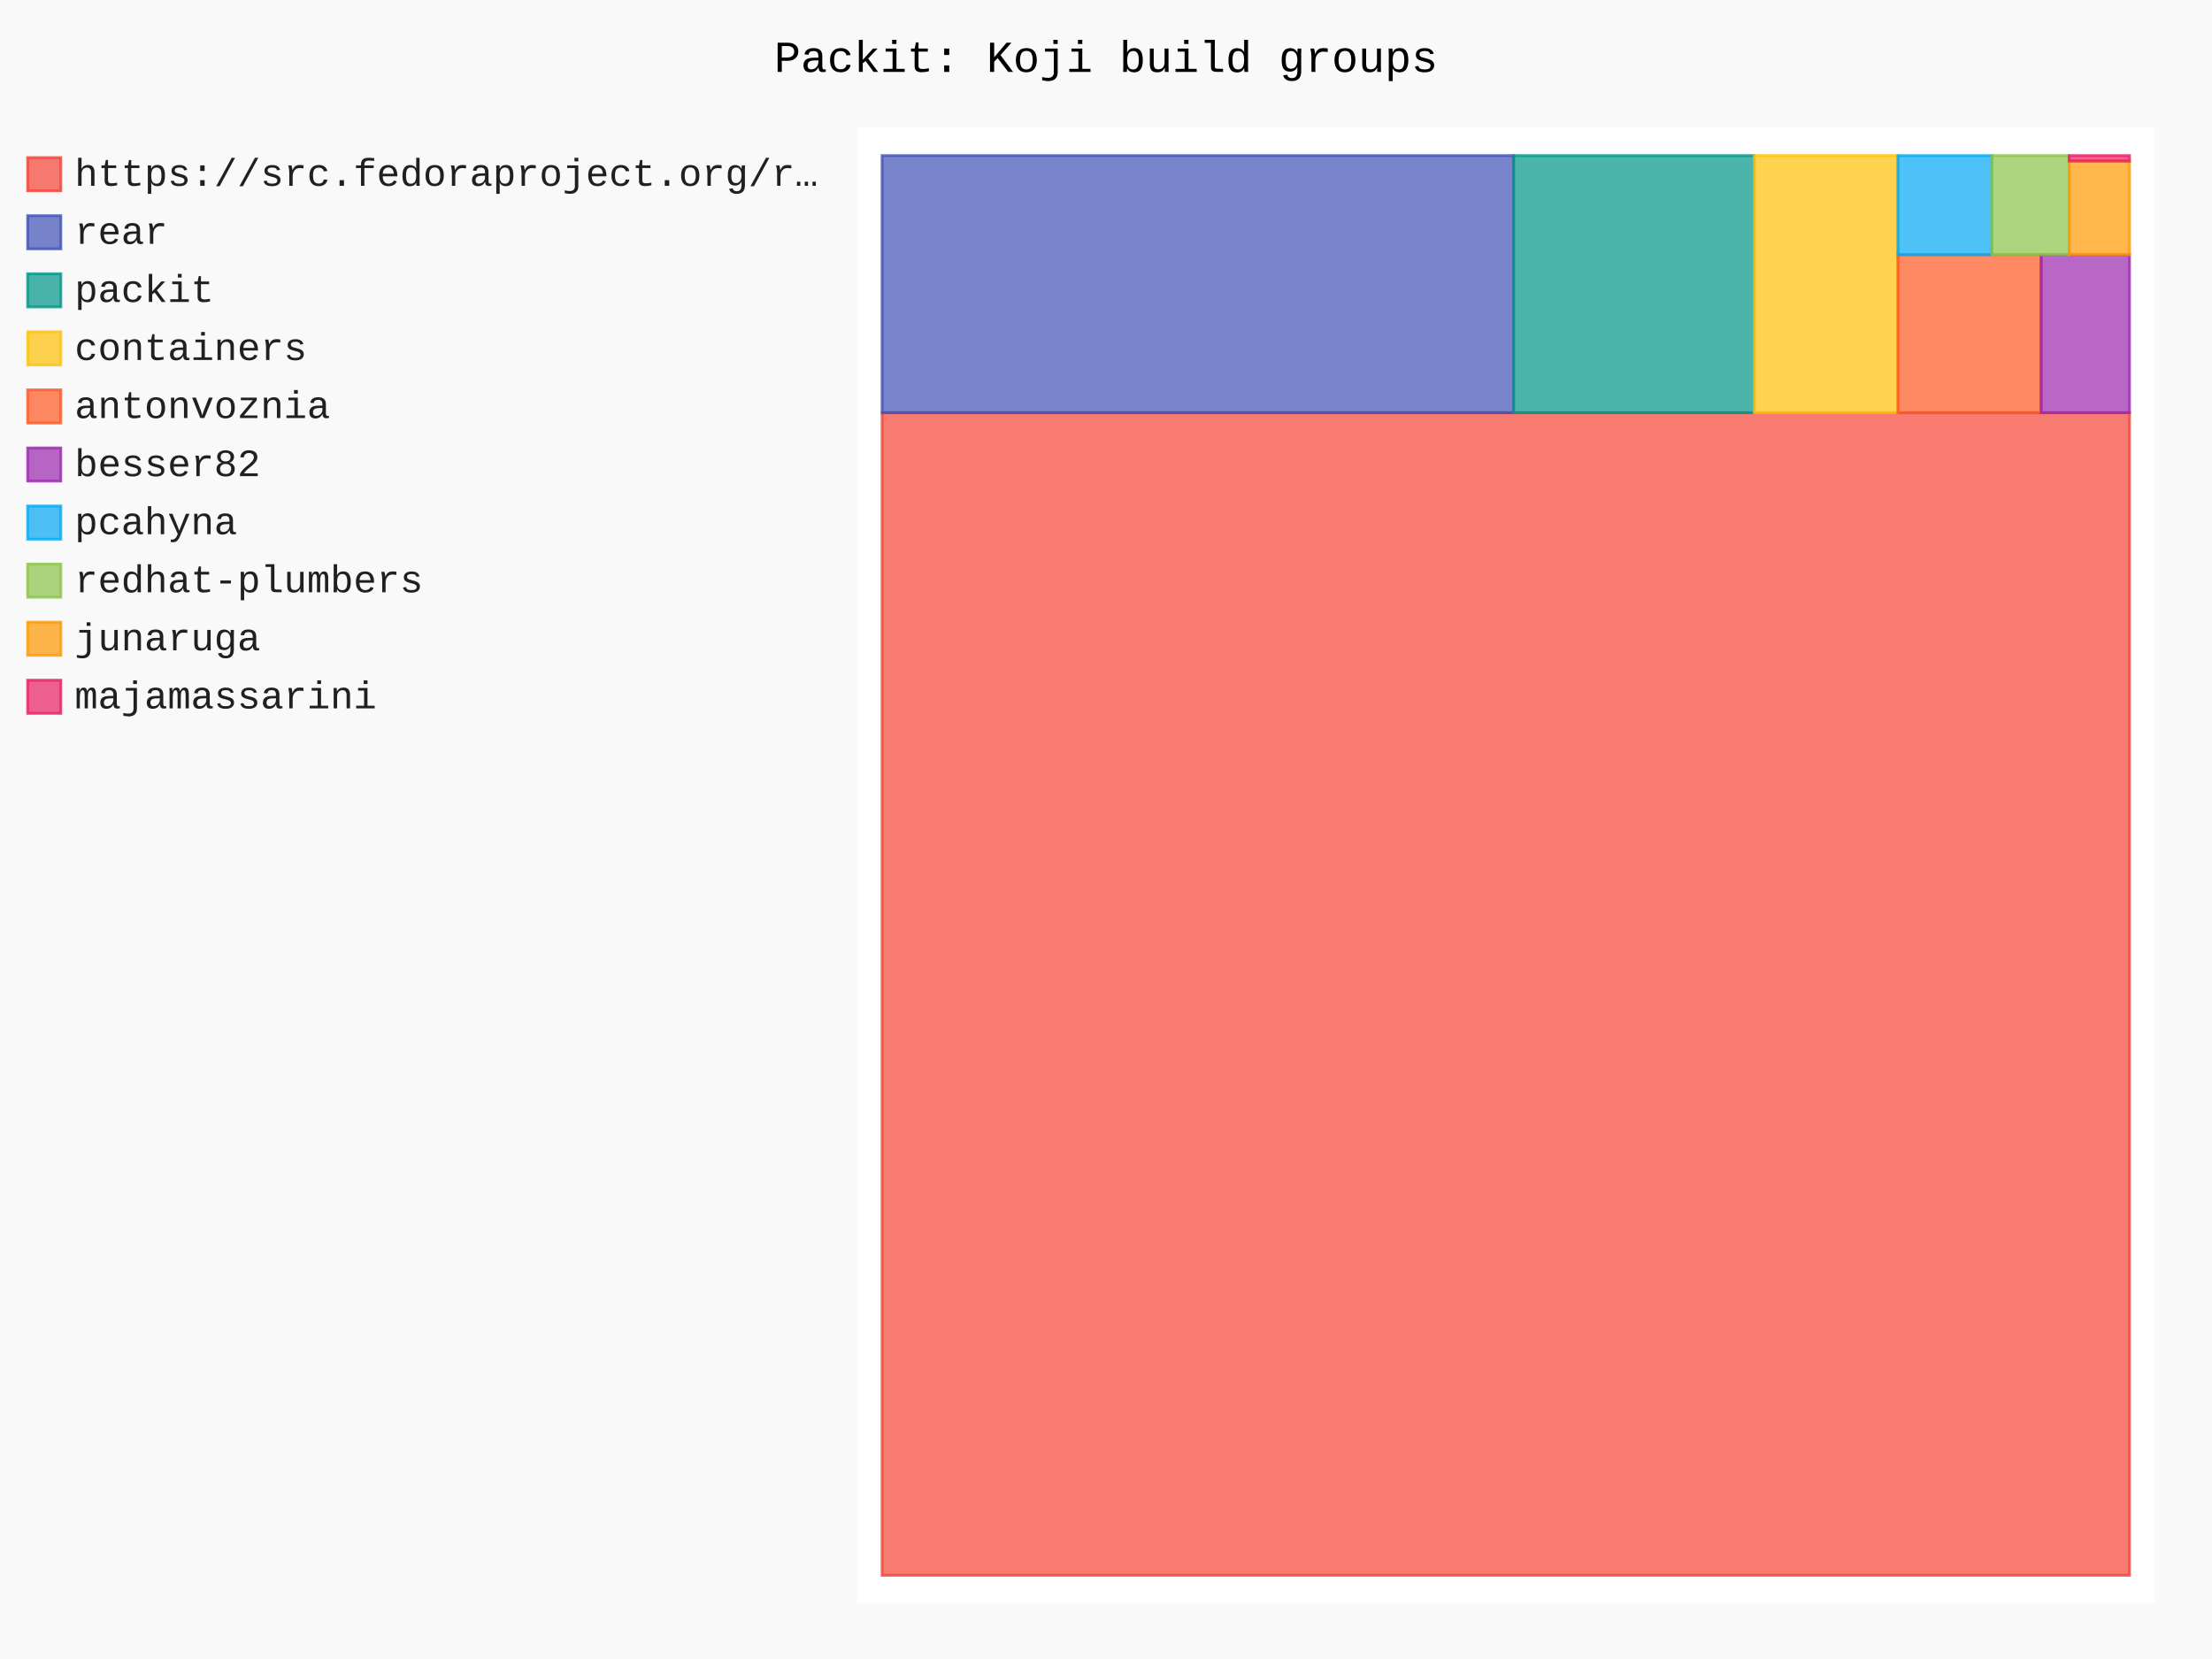
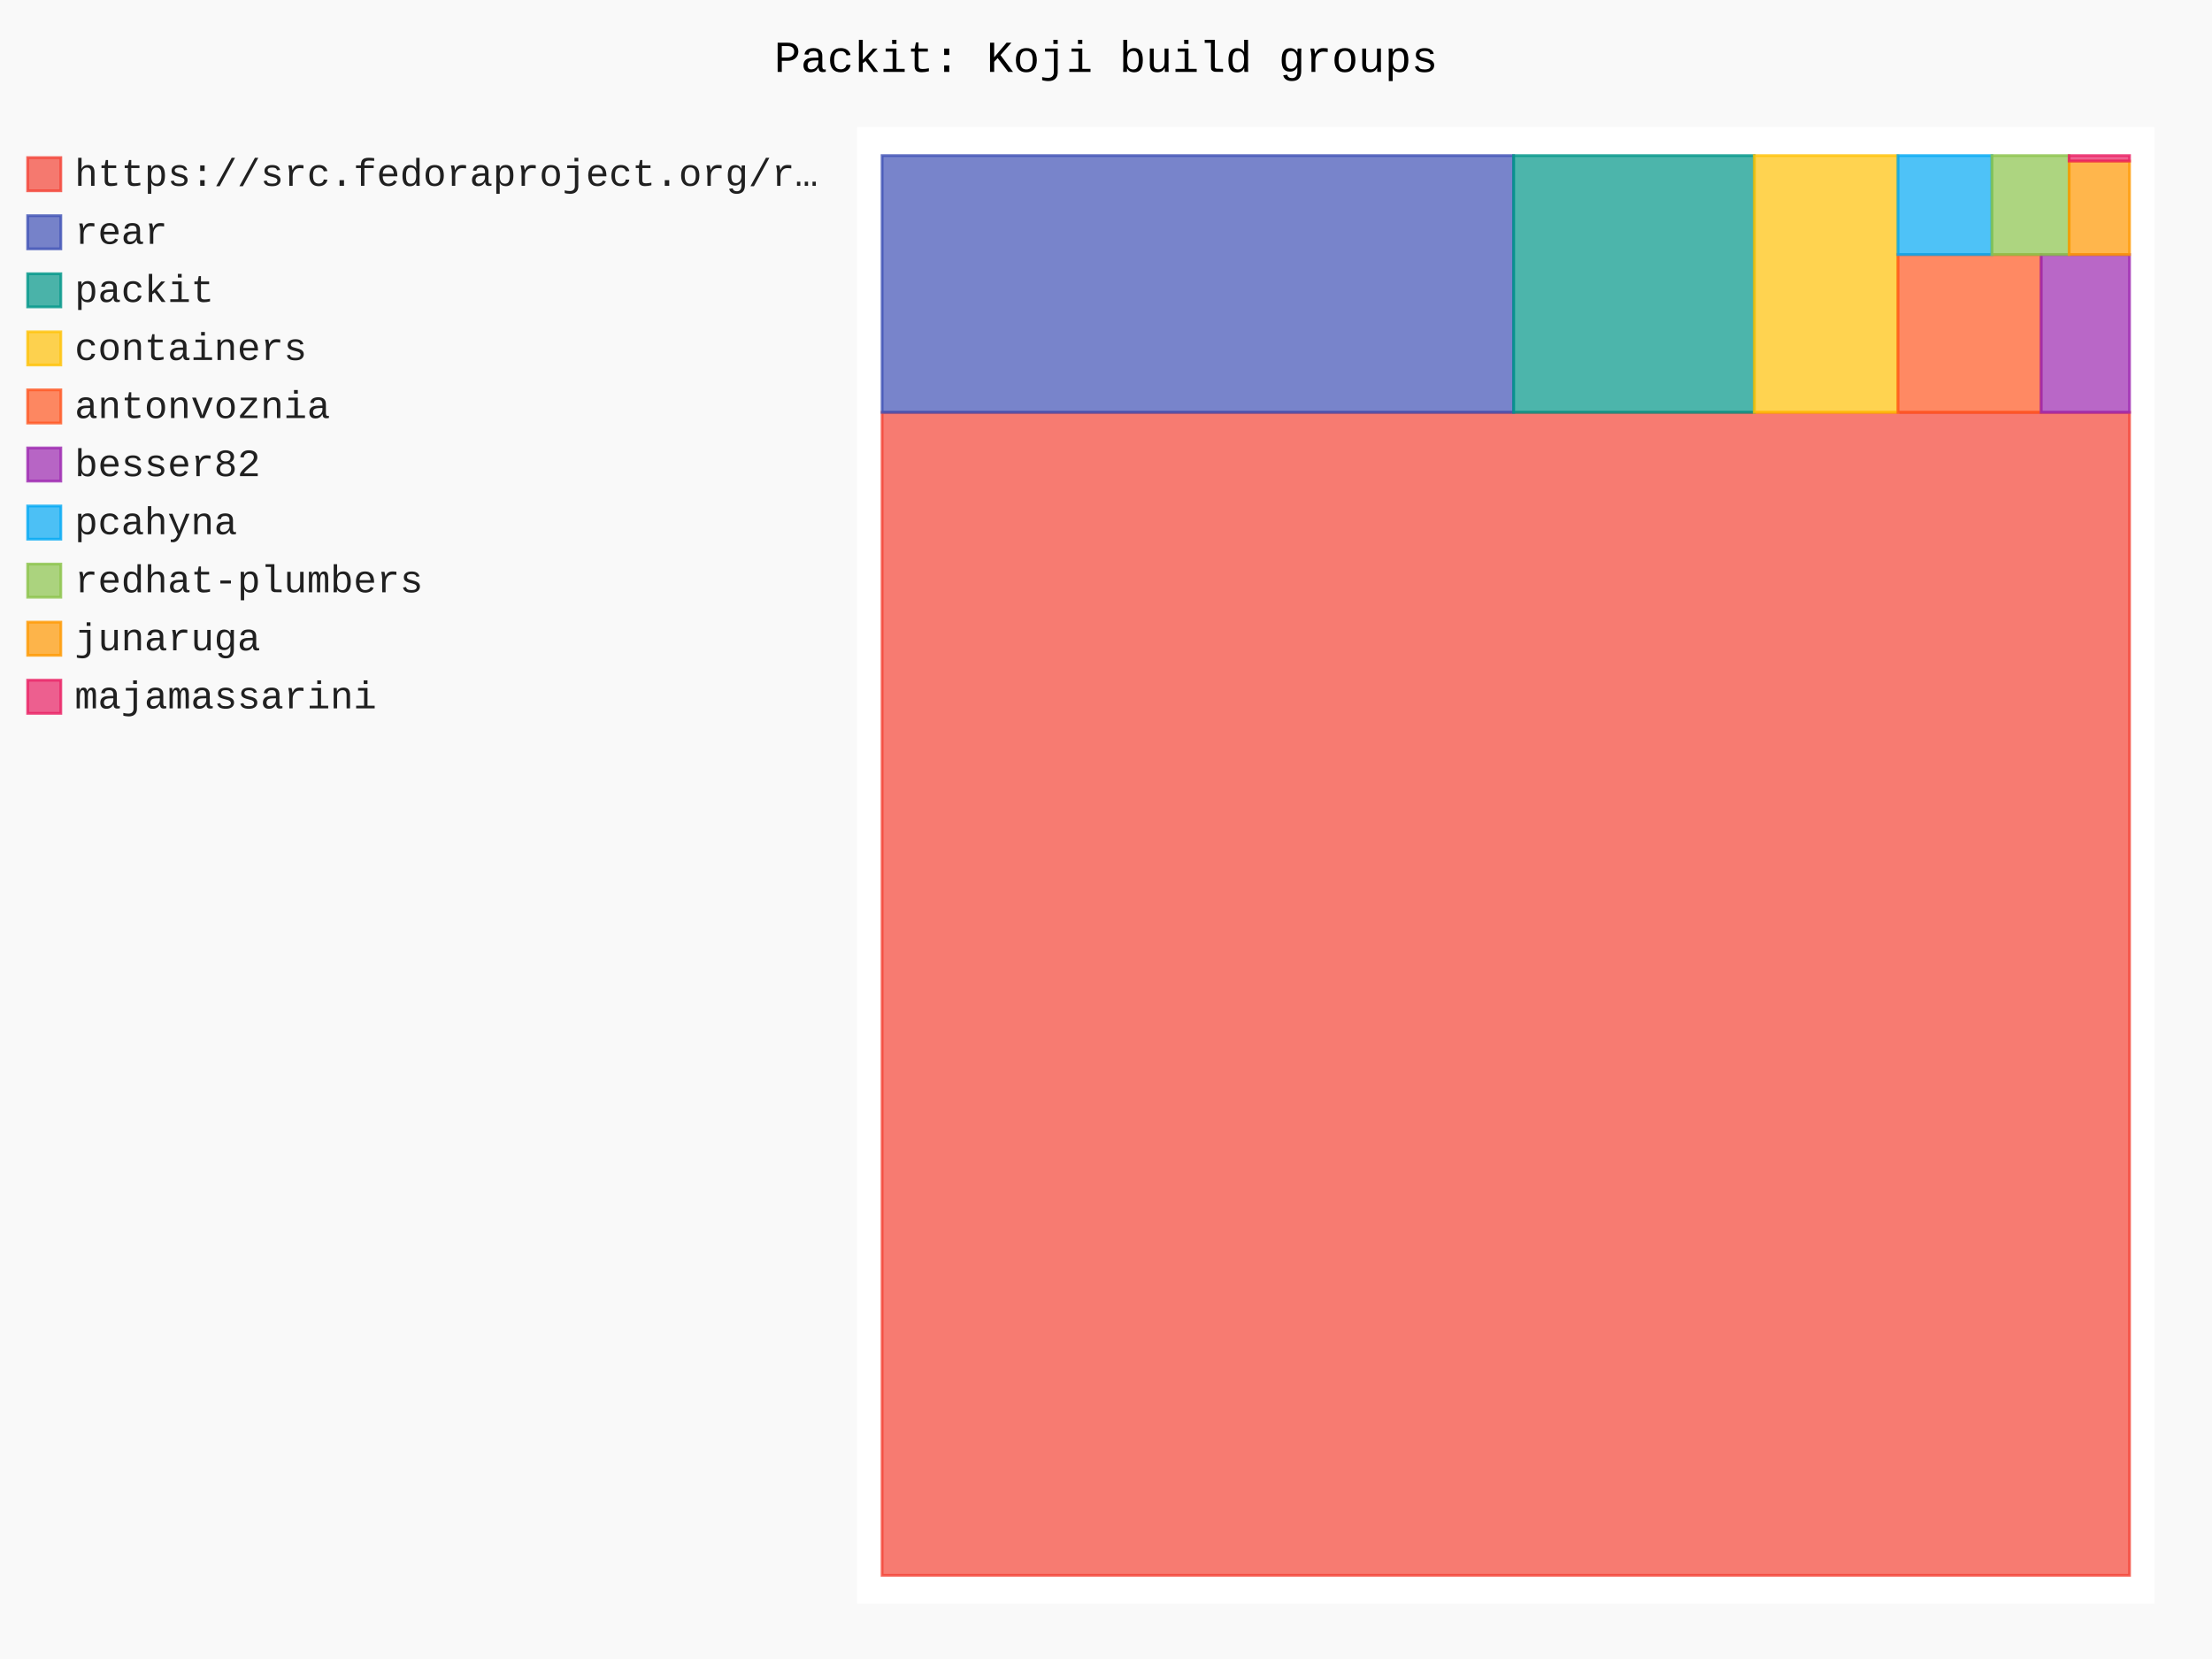
- <svg xmlns="http://www.w3.org/2000/svg" id="chart-8eced272-bd6c-45e9-99a1-6ad8b3b72280" class="pygal-chart" viewBox="0 0 800 600">
+ <svg xmlns="http://www.w3.org/2000/svg" id="chart-a314c6e5-72d1-405a-a726-de302cd3e3fb" class="pygal-chart" viewBox="0 0 800 600">
  <defs>
-     <style type="text/css">#chart-8eced272-bd6c-45e9-99a1-6ad8b3b72280{-webkit-user-select:none;-webkit-font-smoothing:antialiased;font-family:Consolas,"Liberation Mono",Menlo,Courier,monospace}#chart-8eced272-bd6c-45e9-99a1-6ad8b3b72280 .title{font-family:Consolas,"Liberation Mono",Menlo,Courier,monospace;font-size:16px}#chart-8eced272-bd6c-45e9-99a1-6ad8b3b72280 .legends .legend text{font-family:Consolas,"Liberation Mono",Menlo,Courier,monospace;font-size:14px}#chart-8eced272-bd6c-45e9-99a1-6ad8b3b72280 .axis text{font-family:Consolas,"Liberation Mono",Menlo,Courier,monospace;font-size:10px}#chart-8eced272-bd6c-45e9-99a1-6ad8b3b72280 .axis text.major{font-family:Consolas,"Liberation Mono",Menlo,Courier,monospace;font-size:10px}#chart-8eced272-bd6c-45e9-99a1-6ad8b3b72280 .text-overlay text.value{font-family:Consolas,"Liberation Mono",Menlo,Courier,monospace;font-size:16px}#chart-8eced272-bd6c-45e9-99a1-6ad8b3b72280 .text-overlay text.label{font-family:Consolas,"Liberation Mono",Menlo,Courier,monospace;font-size:10px}#chart-8eced272-bd6c-45e9-99a1-6ad8b3b72280 .tooltip{font-family:Consolas,"Liberation Mono",Menlo,Courier,monospace;font-size:14px}#chart-8eced272-bd6c-45e9-99a1-6ad8b3b72280 text.no_data{font-family:Consolas,"Liberation Mono",Menlo,Courier,monospace;font-size:64px}
- #chart-8eced272-bd6c-45e9-99a1-6ad8b3b72280{background-color:rgba(249,249,249,1)}#chart-8eced272-bd6c-45e9-99a1-6ad8b3b72280 path,#chart-8eced272-bd6c-45e9-99a1-6ad8b3b72280 line,#chart-8eced272-bd6c-45e9-99a1-6ad8b3b72280 rect,#chart-8eced272-bd6c-45e9-99a1-6ad8b3b72280 circle{-webkit-transition:150ms;-moz-transition:150ms;transition:150ms}#chart-8eced272-bd6c-45e9-99a1-6ad8b3b72280 .graph &gt; .background{fill:rgba(249,249,249,1)}#chart-8eced272-bd6c-45e9-99a1-6ad8b3b72280 .plot &gt; .background{fill:rgba(255,255,255,1)}#chart-8eced272-bd6c-45e9-99a1-6ad8b3b72280 .graph{fill:rgba(0,0,0,.87)}#chart-8eced272-bd6c-45e9-99a1-6ad8b3b72280 text.no_data{fill:rgba(0,0,0,1)}#chart-8eced272-bd6c-45e9-99a1-6ad8b3b72280 .title{fill:rgba(0,0,0,1)}#chart-8eced272-bd6c-45e9-99a1-6ad8b3b72280 .legends .legend text{fill:rgba(0,0,0,.87)}#chart-8eced272-bd6c-45e9-99a1-6ad8b3b72280 .legends .legend:hover text{fill:rgba(0,0,0,1)}#chart-8eced272-bd6c-45e9-99a1-6ad8b3b72280 .axis .line{stroke:rgba(0,0,0,1)}#chart-8eced272-bd6c-45e9-99a1-6ad8b3b72280 .axis .guide.line{stroke:rgba(0,0,0,.54)}#chart-8eced272-bd6c-45e9-99a1-6ad8b3b72280 .axis .major.line{stroke:rgba(0,0,0,.87)}#chart-8eced272-bd6c-45e9-99a1-6ad8b3b72280 .axis text.major{fill:rgba(0,0,0,1)}#chart-8eced272-bd6c-45e9-99a1-6ad8b3b72280 .axis.y .guides:hover .guide.line,#chart-8eced272-bd6c-45e9-99a1-6ad8b3b72280 .line-graph .axis.x .guides:hover .guide.line,#chart-8eced272-bd6c-45e9-99a1-6ad8b3b72280 .stackedline-graph .axis.x .guides:hover .guide.line,#chart-8eced272-bd6c-45e9-99a1-6ad8b3b72280 .xy-graph .axis.x .guides:hover .guide.line{stroke:rgba(0,0,0,1)}#chart-8eced272-bd6c-45e9-99a1-6ad8b3b72280 .axis .guides:hover text{fill:rgba(0,0,0,1)}#chart-8eced272-bd6c-45e9-99a1-6ad8b3b72280 .reactive{fill-opacity:.7;stroke-opacity:.8;stroke-width:1}#chart-8eced272-bd6c-45e9-99a1-6ad8b3b72280 .ci{stroke:rgba(0,0,0,.87)}#chart-8eced272-bd6c-45e9-99a1-6ad8b3b72280 .reactive.active,#chart-8eced272-bd6c-45e9-99a1-6ad8b3b72280 .active .reactive{fill-opacity:.8;stroke-opacity:.9;stroke-width:4}#chart-8eced272-bd6c-45e9-99a1-6ad8b3b72280 .ci .reactive.active{stroke-width:1.5}#chart-8eced272-bd6c-45e9-99a1-6ad8b3b72280 .series text{fill:rgba(0,0,0,1)}#chart-8eced272-bd6c-45e9-99a1-6ad8b3b72280 .tooltip rect{fill:rgba(255,255,255,1);stroke:rgba(0,0,0,1);-webkit-transition:opacity 150ms;-moz-transition:opacity 150ms;transition:opacity 150ms}#chart-8eced272-bd6c-45e9-99a1-6ad8b3b72280 .tooltip .label{fill:rgba(0,0,0,.87)}#chart-8eced272-bd6c-45e9-99a1-6ad8b3b72280 .tooltip .label{fill:rgba(0,0,0,.87)}#chart-8eced272-bd6c-45e9-99a1-6ad8b3b72280 .tooltip .legend{font-size:.8em;fill:rgba(0,0,0,.54)}#chart-8eced272-bd6c-45e9-99a1-6ad8b3b72280 .tooltip .x_label{font-size:.6em;fill:rgba(0,0,0,1)}#chart-8eced272-bd6c-45e9-99a1-6ad8b3b72280 .tooltip .xlink{font-size:.5em;text-decoration:underline}#chart-8eced272-bd6c-45e9-99a1-6ad8b3b72280 .tooltip .value{font-size:1.5em}#chart-8eced272-bd6c-45e9-99a1-6ad8b3b72280 .bound{font-size:.5em}#chart-8eced272-bd6c-45e9-99a1-6ad8b3b72280 .max-value{font-size:.75em;fill:rgba(0,0,0,.54)}#chart-8eced272-bd6c-45e9-99a1-6ad8b3b72280 .map-element{fill:rgba(255,255,255,1);stroke:rgba(0,0,0,.54) !important}#chart-8eced272-bd6c-45e9-99a1-6ad8b3b72280 .map-element .reactive{fill-opacity:inherit;stroke-opacity:inherit}#chart-8eced272-bd6c-45e9-99a1-6ad8b3b72280 .color-0,#chart-8eced272-bd6c-45e9-99a1-6ad8b3b72280 .color-0 a:visited{stroke:#F44336;fill:#F44336}#chart-8eced272-bd6c-45e9-99a1-6ad8b3b72280 .color-1,#chart-8eced272-bd6c-45e9-99a1-6ad8b3b72280 .color-1 a:visited{stroke:#3F51B5;fill:#3F51B5}#chart-8eced272-bd6c-45e9-99a1-6ad8b3b72280 .color-2,#chart-8eced272-bd6c-45e9-99a1-6ad8b3b72280 .color-2 a:visited{stroke:#009688;fill:#009688}#chart-8eced272-bd6c-45e9-99a1-6ad8b3b72280 .color-3,#chart-8eced272-bd6c-45e9-99a1-6ad8b3b72280 .color-3 a:visited{stroke:#FFC107;fill:#FFC107}#chart-8eced272-bd6c-45e9-99a1-6ad8b3b72280 .color-4,#chart-8eced272-bd6c-45e9-99a1-6ad8b3b72280 .color-4 a:visited{stroke:#FF5722;fill:#FF5722}#chart-8eced272-bd6c-45e9-99a1-6ad8b3b72280 .color-5,#chart-8eced272-bd6c-45e9-99a1-6ad8b3b72280 .color-5 a:visited{stroke:#9C27B0;fill:#9C27B0}#chart-8eced272-bd6c-45e9-99a1-6ad8b3b72280 .color-6,#chart-8eced272-bd6c-45e9-99a1-6ad8b3b72280 .color-6 a:visited{stroke:#03A9F4;fill:#03A9F4}#chart-8eced272-bd6c-45e9-99a1-6ad8b3b72280 .color-7,#chart-8eced272-bd6c-45e9-99a1-6ad8b3b72280 .color-7 a:visited{stroke:#8BC34A;fill:#8BC34A}#chart-8eced272-bd6c-45e9-99a1-6ad8b3b72280 .color-8,#chart-8eced272-bd6c-45e9-99a1-6ad8b3b72280 .color-8 a:visited{stroke:#FF9800;fill:#FF9800}#chart-8eced272-bd6c-45e9-99a1-6ad8b3b72280 .color-9,#chart-8eced272-bd6c-45e9-99a1-6ad8b3b72280 .color-9 a:visited{stroke:#E91E63;fill:#E91E63}#chart-8eced272-bd6c-45e9-99a1-6ad8b3b72280 .text-overlay .color-0 text{fill:black}#chart-8eced272-bd6c-45e9-99a1-6ad8b3b72280 .text-overlay .color-1 text{fill:black}#chart-8eced272-bd6c-45e9-99a1-6ad8b3b72280 .text-overlay .color-2 text{fill:black}#chart-8eced272-bd6c-45e9-99a1-6ad8b3b72280 .text-overlay .color-3 text{fill:black}#chart-8eced272-bd6c-45e9-99a1-6ad8b3b72280 .text-overlay .color-4 text{fill:black}#chart-8eced272-bd6c-45e9-99a1-6ad8b3b72280 .text-overlay .color-5 text{fill:black}#chart-8eced272-bd6c-45e9-99a1-6ad8b3b72280 .text-overlay .color-6 text{fill:black}#chart-8eced272-bd6c-45e9-99a1-6ad8b3b72280 .text-overlay .color-7 text{fill:black}#chart-8eced272-bd6c-45e9-99a1-6ad8b3b72280 .text-overlay .color-8 text{fill:black}#chart-8eced272-bd6c-45e9-99a1-6ad8b3b72280 .text-overlay .color-9 text{fill:black}
- #chart-8eced272-bd6c-45e9-99a1-6ad8b3b72280 text.no_data{text-anchor:middle}#chart-8eced272-bd6c-45e9-99a1-6ad8b3b72280 .guide.line{fill:none}#chart-8eced272-bd6c-45e9-99a1-6ad8b3b72280 .centered{text-anchor:middle}#chart-8eced272-bd6c-45e9-99a1-6ad8b3b72280 .title{text-anchor:middle}#chart-8eced272-bd6c-45e9-99a1-6ad8b3b72280 .legends .legend text{fill-opacity:1}#chart-8eced272-bd6c-45e9-99a1-6ad8b3b72280 .axis.x text{text-anchor:middle}#chart-8eced272-bd6c-45e9-99a1-6ad8b3b72280 .axis.x:not(.web) text[transform]{text-anchor:start}#chart-8eced272-bd6c-45e9-99a1-6ad8b3b72280 .axis.x:not(.web) text[transform].backwards{text-anchor:end}#chart-8eced272-bd6c-45e9-99a1-6ad8b3b72280 .axis.y text{text-anchor:end}#chart-8eced272-bd6c-45e9-99a1-6ad8b3b72280 .axis.y text[transform].backwards{text-anchor:start}#chart-8eced272-bd6c-45e9-99a1-6ad8b3b72280 .axis.y2 text{text-anchor:start}#chart-8eced272-bd6c-45e9-99a1-6ad8b3b72280 .axis.y2 text[transform].backwards{text-anchor:end}#chart-8eced272-bd6c-45e9-99a1-6ad8b3b72280 .axis .guide.line{stroke-dasharray:4,4;stroke:black}#chart-8eced272-bd6c-45e9-99a1-6ad8b3b72280 .axis .major.guide.line{stroke-dasharray:6,6;stroke:black}#chart-8eced272-bd6c-45e9-99a1-6ad8b3b72280 .horizontal .axis.y .guide.line,#chart-8eced272-bd6c-45e9-99a1-6ad8b3b72280 .horizontal .axis.y2 .guide.line,#chart-8eced272-bd6c-45e9-99a1-6ad8b3b72280 .vertical .axis.x .guide.line{opacity:0}#chart-8eced272-bd6c-45e9-99a1-6ad8b3b72280 .horizontal .axis.always_show .guide.line,#chart-8eced272-bd6c-45e9-99a1-6ad8b3b72280 .vertical .axis.always_show .guide.line{opacity:1 !important}#chart-8eced272-bd6c-45e9-99a1-6ad8b3b72280 .axis.y .guides:hover .guide.line,#chart-8eced272-bd6c-45e9-99a1-6ad8b3b72280 .axis.y2 .guides:hover .guide.line,#chart-8eced272-bd6c-45e9-99a1-6ad8b3b72280 .axis.x .guides:hover .guide.line{opacity:1}#chart-8eced272-bd6c-45e9-99a1-6ad8b3b72280 .axis .guides:hover text{opacity:1}#chart-8eced272-bd6c-45e9-99a1-6ad8b3b72280 .nofill{fill:none}#chart-8eced272-bd6c-45e9-99a1-6ad8b3b72280 .subtle-fill{fill-opacity:.2}#chart-8eced272-bd6c-45e9-99a1-6ad8b3b72280 .dot{stroke-width:1px;fill-opacity:1;stroke-opacity:1}#chart-8eced272-bd6c-45e9-99a1-6ad8b3b72280 .dot.active{stroke-width:5px}#chart-8eced272-bd6c-45e9-99a1-6ad8b3b72280 .dot.negative{fill:transparent}#chart-8eced272-bd6c-45e9-99a1-6ad8b3b72280 text,#chart-8eced272-bd6c-45e9-99a1-6ad8b3b72280 tspan{stroke:none !important}#chart-8eced272-bd6c-45e9-99a1-6ad8b3b72280 .series text.active{opacity:1}#chart-8eced272-bd6c-45e9-99a1-6ad8b3b72280 .tooltip rect{fill-opacity:.95;stroke-width:.5}#chart-8eced272-bd6c-45e9-99a1-6ad8b3b72280 .tooltip text{fill-opacity:1}#chart-8eced272-bd6c-45e9-99a1-6ad8b3b72280 .showable{visibility:hidden}#chart-8eced272-bd6c-45e9-99a1-6ad8b3b72280 .showable.shown{visibility:visible}#chart-8eced272-bd6c-45e9-99a1-6ad8b3b72280 .gauge-background{fill:rgba(229,229,229,1);stroke:none}#chart-8eced272-bd6c-45e9-99a1-6ad8b3b72280 .bg-lines{stroke:rgba(249,249,249,1);stroke-width:2px}</style>
+     <style type="text/css">#chart-a314c6e5-72d1-405a-a726-de302cd3e3fb{-webkit-user-select:none;-webkit-font-smoothing:antialiased;font-family:Consolas,"Liberation Mono",Menlo,Courier,monospace}#chart-a314c6e5-72d1-405a-a726-de302cd3e3fb .title{font-family:Consolas,"Liberation Mono",Menlo,Courier,monospace;font-size:16px}#chart-a314c6e5-72d1-405a-a726-de302cd3e3fb .legends .legend text{font-family:Consolas,"Liberation Mono",Menlo,Courier,monospace;font-size:14px}#chart-a314c6e5-72d1-405a-a726-de302cd3e3fb .axis text{font-family:Consolas,"Liberation Mono",Menlo,Courier,monospace;font-size:10px}#chart-a314c6e5-72d1-405a-a726-de302cd3e3fb .axis text.major{font-family:Consolas,"Liberation Mono",Menlo,Courier,monospace;font-size:10px}#chart-a314c6e5-72d1-405a-a726-de302cd3e3fb .text-overlay text.value{font-family:Consolas,"Liberation Mono",Menlo,Courier,monospace;font-size:16px}#chart-a314c6e5-72d1-405a-a726-de302cd3e3fb .text-overlay text.label{font-family:Consolas,"Liberation Mono",Menlo,Courier,monospace;font-size:10px}#chart-a314c6e5-72d1-405a-a726-de302cd3e3fb .tooltip{font-family:Consolas,"Liberation Mono",Menlo,Courier,monospace;font-size:14px}#chart-a314c6e5-72d1-405a-a726-de302cd3e3fb text.no_data{font-family:Consolas,"Liberation Mono",Menlo,Courier,monospace;font-size:64px}
+ #chart-a314c6e5-72d1-405a-a726-de302cd3e3fb{background-color:rgba(249,249,249,1)}#chart-a314c6e5-72d1-405a-a726-de302cd3e3fb path,#chart-a314c6e5-72d1-405a-a726-de302cd3e3fb line,#chart-a314c6e5-72d1-405a-a726-de302cd3e3fb rect,#chart-a314c6e5-72d1-405a-a726-de302cd3e3fb circle{-webkit-transition:150ms;-moz-transition:150ms;transition:150ms}#chart-a314c6e5-72d1-405a-a726-de302cd3e3fb .graph &gt; .background{fill:rgba(249,249,249,1)}#chart-a314c6e5-72d1-405a-a726-de302cd3e3fb .plot &gt; .background{fill:rgba(255,255,255,1)}#chart-a314c6e5-72d1-405a-a726-de302cd3e3fb .graph{fill:rgba(0,0,0,.87)}#chart-a314c6e5-72d1-405a-a726-de302cd3e3fb text.no_data{fill:rgba(0,0,0,1)}#chart-a314c6e5-72d1-405a-a726-de302cd3e3fb .title{fill:rgba(0,0,0,1)}#chart-a314c6e5-72d1-405a-a726-de302cd3e3fb .legends .legend text{fill:rgba(0,0,0,.87)}#chart-a314c6e5-72d1-405a-a726-de302cd3e3fb .legends .legend:hover text{fill:rgba(0,0,0,1)}#chart-a314c6e5-72d1-405a-a726-de302cd3e3fb .axis .line{stroke:rgba(0,0,0,1)}#chart-a314c6e5-72d1-405a-a726-de302cd3e3fb .axis .guide.line{stroke:rgba(0,0,0,.54)}#chart-a314c6e5-72d1-405a-a726-de302cd3e3fb .axis .major.line{stroke:rgba(0,0,0,.87)}#chart-a314c6e5-72d1-405a-a726-de302cd3e3fb .axis text.major{fill:rgba(0,0,0,1)}#chart-a314c6e5-72d1-405a-a726-de302cd3e3fb .axis.y .guides:hover .guide.line,#chart-a314c6e5-72d1-405a-a726-de302cd3e3fb .line-graph .axis.x .guides:hover .guide.line,#chart-a314c6e5-72d1-405a-a726-de302cd3e3fb .stackedline-graph .axis.x .guides:hover .guide.line,#chart-a314c6e5-72d1-405a-a726-de302cd3e3fb .xy-graph .axis.x .guides:hover .guide.line{stroke:rgba(0,0,0,1)}#chart-a314c6e5-72d1-405a-a726-de302cd3e3fb .axis .guides:hover text{fill:rgba(0,0,0,1)}#chart-a314c6e5-72d1-405a-a726-de302cd3e3fb .reactive{fill-opacity:.7;stroke-opacity:.8;stroke-width:1}#chart-a314c6e5-72d1-405a-a726-de302cd3e3fb .ci{stroke:rgba(0,0,0,.87)}#chart-a314c6e5-72d1-405a-a726-de302cd3e3fb .reactive.active,#chart-a314c6e5-72d1-405a-a726-de302cd3e3fb .active .reactive{fill-opacity:.8;stroke-opacity:.9;stroke-width:4}#chart-a314c6e5-72d1-405a-a726-de302cd3e3fb .ci .reactive.active{stroke-width:1.5}#chart-a314c6e5-72d1-405a-a726-de302cd3e3fb .series text{fill:rgba(0,0,0,1)}#chart-a314c6e5-72d1-405a-a726-de302cd3e3fb .tooltip rect{fill:rgba(255,255,255,1);stroke:rgba(0,0,0,1);-webkit-transition:opacity 150ms;-moz-transition:opacity 150ms;transition:opacity 150ms}#chart-a314c6e5-72d1-405a-a726-de302cd3e3fb .tooltip .label{fill:rgba(0,0,0,.87)}#chart-a314c6e5-72d1-405a-a726-de302cd3e3fb .tooltip .label{fill:rgba(0,0,0,.87)}#chart-a314c6e5-72d1-405a-a726-de302cd3e3fb .tooltip .legend{font-size:.8em;fill:rgba(0,0,0,.54)}#chart-a314c6e5-72d1-405a-a726-de302cd3e3fb .tooltip .x_label{font-size:.6em;fill:rgba(0,0,0,1)}#chart-a314c6e5-72d1-405a-a726-de302cd3e3fb .tooltip .xlink{font-size:.5em;text-decoration:underline}#chart-a314c6e5-72d1-405a-a726-de302cd3e3fb .tooltip .value{font-size:1.5em}#chart-a314c6e5-72d1-405a-a726-de302cd3e3fb .bound{font-size:.5em}#chart-a314c6e5-72d1-405a-a726-de302cd3e3fb .max-value{font-size:.75em;fill:rgba(0,0,0,.54)}#chart-a314c6e5-72d1-405a-a726-de302cd3e3fb .map-element{fill:rgba(255,255,255,1);stroke:rgba(0,0,0,.54) !important}#chart-a314c6e5-72d1-405a-a726-de302cd3e3fb .map-element .reactive{fill-opacity:inherit;stroke-opacity:inherit}#chart-a314c6e5-72d1-405a-a726-de302cd3e3fb .color-0,#chart-a314c6e5-72d1-405a-a726-de302cd3e3fb .color-0 a:visited{stroke:#F44336;fill:#F44336}#chart-a314c6e5-72d1-405a-a726-de302cd3e3fb .color-1,#chart-a314c6e5-72d1-405a-a726-de302cd3e3fb .color-1 a:visited{stroke:#3F51B5;fill:#3F51B5}#chart-a314c6e5-72d1-405a-a726-de302cd3e3fb .color-2,#chart-a314c6e5-72d1-405a-a726-de302cd3e3fb .color-2 a:visited{stroke:#009688;fill:#009688}#chart-a314c6e5-72d1-405a-a726-de302cd3e3fb .color-3,#chart-a314c6e5-72d1-405a-a726-de302cd3e3fb .color-3 a:visited{stroke:#FFC107;fill:#FFC107}#chart-a314c6e5-72d1-405a-a726-de302cd3e3fb .color-4,#chart-a314c6e5-72d1-405a-a726-de302cd3e3fb .color-4 a:visited{stroke:#FF5722;fill:#FF5722}#chart-a314c6e5-72d1-405a-a726-de302cd3e3fb .color-5,#chart-a314c6e5-72d1-405a-a726-de302cd3e3fb .color-5 a:visited{stroke:#9C27B0;fill:#9C27B0}#chart-a314c6e5-72d1-405a-a726-de302cd3e3fb .color-6,#chart-a314c6e5-72d1-405a-a726-de302cd3e3fb .color-6 a:visited{stroke:#03A9F4;fill:#03A9F4}#chart-a314c6e5-72d1-405a-a726-de302cd3e3fb .color-7,#chart-a314c6e5-72d1-405a-a726-de302cd3e3fb .color-7 a:visited{stroke:#8BC34A;fill:#8BC34A}#chart-a314c6e5-72d1-405a-a726-de302cd3e3fb .color-8,#chart-a314c6e5-72d1-405a-a726-de302cd3e3fb .color-8 a:visited{stroke:#FF9800;fill:#FF9800}#chart-a314c6e5-72d1-405a-a726-de302cd3e3fb .color-9,#chart-a314c6e5-72d1-405a-a726-de302cd3e3fb .color-9 a:visited{stroke:#E91E63;fill:#E91E63}#chart-a314c6e5-72d1-405a-a726-de302cd3e3fb .text-overlay .color-0 text{fill:black}#chart-a314c6e5-72d1-405a-a726-de302cd3e3fb .text-overlay .color-1 text{fill:black}#chart-a314c6e5-72d1-405a-a726-de302cd3e3fb .text-overlay .color-2 text{fill:black}#chart-a314c6e5-72d1-405a-a726-de302cd3e3fb .text-overlay .color-3 text{fill:black}#chart-a314c6e5-72d1-405a-a726-de302cd3e3fb .text-overlay .color-4 text{fill:black}#chart-a314c6e5-72d1-405a-a726-de302cd3e3fb .text-overlay .color-5 text{fill:black}#chart-a314c6e5-72d1-405a-a726-de302cd3e3fb .text-overlay .color-6 text{fill:black}#chart-a314c6e5-72d1-405a-a726-de302cd3e3fb .text-overlay .color-7 text{fill:black}#chart-a314c6e5-72d1-405a-a726-de302cd3e3fb .text-overlay .color-8 text{fill:black}#chart-a314c6e5-72d1-405a-a726-de302cd3e3fb .text-overlay .color-9 text{fill:black}
+ #chart-a314c6e5-72d1-405a-a726-de302cd3e3fb text.no_data{text-anchor:middle}#chart-a314c6e5-72d1-405a-a726-de302cd3e3fb .guide.line{fill:none}#chart-a314c6e5-72d1-405a-a726-de302cd3e3fb .centered{text-anchor:middle}#chart-a314c6e5-72d1-405a-a726-de302cd3e3fb .title{text-anchor:middle}#chart-a314c6e5-72d1-405a-a726-de302cd3e3fb .legends .legend text{fill-opacity:1}#chart-a314c6e5-72d1-405a-a726-de302cd3e3fb .axis.x text{text-anchor:middle}#chart-a314c6e5-72d1-405a-a726-de302cd3e3fb .axis.x:not(.web) text[transform]{text-anchor:start}#chart-a314c6e5-72d1-405a-a726-de302cd3e3fb .axis.x:not(.web) text[transform].backwards{text-anchor:end}#chart-a314c6e5-72d1-405a-a726-de302cd3e3fb .axis.y text{text-anchor:end}#chart-a314c6e5-72d1-405a-a726-de302cd3e3fb .axis.y text[transform].backwards{text-anchor:start}#chart-a314c6e5-72d1-405a-a726-de302cd3e3fb .axis.y2 text{text-anchor:start}#chart-a314c6e5-72d1-405a-a726-de302cd3e3fb .axis.y2 text[transform].backwards{text-anchor:end}#chart-a314c6e5-72d1-405a-a726-de302cd3e3fb .axis .guide.line{stroke-dasharray:4,4;stroke:black}#chart-a314c6e5-72d1-405a-a726-de302cd3e3fb .axis .major.guide.line{stroke-dasharray:6,6;stroke:black}#chart-a314c6e5-72d1-405a-a726-de302cd3e3fb .horizontal .axis.y .guide.line,#chart-a314c6e5-72d1-405a-a726-de302cd3e3fb .horizontal .axis.y2 .guide.line,#chart-a314c6e5-72d1-405a-a726-de302cd3e3fb .vertical .axis.x .guide.line{opacity:0}#chart-a314c6e5-72d1-405a-a726-de302cd3e3fb .horizontal .axis.always_show .guide.line,#chart-a314c6e5-72d1-405a-a726-de302cd3e3fb .vertical .axis.always_show .guide.line{opacity:1 !important}#chart-a314c6e5-72d1-405a-a726-de302cd3e3fb .axis.y .guides:hover .guide.line,#chart-a314c6e5-72d1-405a-a726-de302cd3e3fb .axis.y2 .guides:hover .guide.line,#chart-a314c6e5-72d1-405a-a726-de302cd3e3fb .axis.x .guides:hover .guide.line{opacity:1}#chart-a314c6e5-72d1-405a-a726-de302cd3e3fb .axis .guides:hover text{opacity:1}#chart-a314c6e5-72d1-405a-a726-de302cd3e3fb .nofill{fill:none}#chart-a314c6e5-72d1-405a-a726-de302cd3e3fb .subtle-fill{fill-opacity:.2}#chart-a314c6e5-72d1-405a-a726-de302cd3e3fb .dot{stroke-width:1px;fill-opacity:1;stroke-opacity:1}#chart-a314c6e5-72d1-405a-a726-de302cd3e3fb .dot.active{stroke-width:5px}#chart-a314c6e5-72d1-405a-a726-de302cd3e3fb .dot.negative{fill:transparent}#chart-a314c6e5-72d1-405a-a726-de302cd3e3fb text,#chart-a314c6e5-72d1-405a-a726-de302cd3e3fb tspan{stroke:none !important}#chart-a314c6e5-72d1-405a-a726-de302cd3e3fb .series text.active{opacity:1}#chart-a314c6e5-72d1-405a-a726-de302cd3e3fb .tooltip rect{fill-opacity:.95;stroke-width:.5}#chart-a314c6e5-72d1-405a-a726-de302cd3e3fb .tooltip text{fill-opacity:1}#chart-a314c6e5-72d1-405a-a726-de302cd3e3fb .showable{visibility:hidden}#chart-a314c6e5-72d1-405a-a726-de302cd3e3fb .showable.shown{visibility:visible}#chart-a314c6e5-72d1-405a-a726-de302cd3e3fb .gauge-background{fill:rgba(229,229,229,1);stroke:none}#chart-a314c6e5-72d1-405a-a726-de302cd3e3fb .bg-lines{stroke:rgba(249,249,249,1);stroke-width:2px}</style>
  </defs>
  <g class="graph treemap-graph vertical">
    <rect x="0" y="0" width="800" height="600" class="background" />
    <g transform="translate(310, 46)" class="plot">
      <rect x="0" y="0" width="469.2" height="534" class="background" />
      <g class="series serie-0 color-0">
        <g class="rects">
          <g class="rect">
-             <rect x="9.023" y="103.275" width="451.154" height="420.456" class="rect reactive tooltip-trigger" />
+             <rect x="9.023" y="103.135" width="451.154" height="420.595" class="rect reactive tooltip-trigger" />
          </g>
        </g>
      </g>
      <g class="series serie-1 color-1">
        <g class="rects">
          <g class="rect">
-             <rect x="9.023" y="10.269" width="228.385" height="93.006" class="rect reactive tooltip-trigger" />
+             <rect x="9.023" y="10.269" width="228.385" height="92.866" class="rect reactive tooltip-trigger" />
          </g>
        </g>
      </g>
      <g class="series serie-2 color-2">
        <g class="rects">
          <g class="rect">
-             <rect x="237.408" y="10.269" width="87.048" height="93.006" class="rect reactive tooltip-trigger" />
+             <rect x="237.408" y="10.269" width="87.048" height="92.866" class="rect reactive tooltip-trigger" />
          </g>
        </g>
      </g>
      <g class="series serie-3 color-3">
        <g class="rects">
          <g class="rect">
-             <rect x="324.456" y="10.269" width="51.948" height="93.006" class="rect reactive tooltip-trigger" />
+             <rect x="324.456" y="10.269" width="51.948" height="92.866" class="rect reactive tooltip-trigger" />
          </g>
        </g>
      </g>
      <g class="series serie-4 color-4">
        <g class="rects">
          <g class="rect">
-             <rect x="376.405" y="46.121" width="51.787" height="57.154" class="rect reactive tooltip-trigger" />
+             <rect x="376.405" y="46.067" width="51.787" height="57.069" class="rect reactive tooltip-trigger" />
          </g>
        </g>
      </g>
      <g class="series serie-5 color-5">
        <g class="rects">
          <g class="rect">
-             <rect x="428.191" y="46.121" width="31.986" height="57.154" class="rect reactive tooltip-trigger" />
+             <rect x="428.191" y="46.067" width="31.986" height="57.069" class="rect reactive tooltip-trigger" />
          </g>
        </g>
      </g>
      <g class="series serie-6 color-6">
        <g class="rects">
          <g class="rect">
-             <rect x="376.405" y="10.269" width="33.995" height="35.851" class="rect reactive tooltip-trigger" />
+             <rect x="376.405" y="10.269" width="33.995" height="35.798" class="rect reactive tooltip-trigger" />
          </g>
        </g>
      </g>
      <g class="series serie-7 color-7">
        <g class="rects">
          <g class="rect">
-             <rect x="410.399" y="10.269" width="27.924" height="35.851" class="rect reactive tooltip-trigger" />
+             <rect x="410.399" y="10.269" width="27.924" height="35.798" class="rect reactive tooltip-trigger" />
          </g>
        </g>
      </g>
      <g class="series serie-8 color-8">
        <g class="rects">
          <g class="rect">
-             <rect x="438.323" y="12.261" width="21.854" height="33.86" class="rect reactive tooltip-trigger" />
+             <rect x="438.323" y="12.258" width="21.854" height="33.809" class="rect reactive tooltip-trigger" />
          </g>
        </g>
      </g>
      <g class="series serie-9 color-9">
        <g class="rects">
          <g class="rect">
-             <rect x="438.323" y="10.269" width="21.854" height="1.992" class="rect reactive tooltip-trigger" />
+             <rect x="438.323" y="10.269" width="21.854" height="1.989" class="rect reactive tooltip-trigger" />
          </g>
        </g>
      </g>
    </g>
    <g class="titles">
      <text x="400.0" y="26" class="title plot_title">Packit: Koji build groups</text>
    </g>
    <g transform="translate(310, 46)" class="plot overlay">
      <g class="series serie-0 color-0" />
      <g class="series serie-1 color-1" />
      <g class="series serie-2 color-2" />
      <g class="series serie-3 color-3" />
      <g class="series serie-4 color-4" />
      <g class="series serie-5 color-5" />
      <g class="series serie-6 color-6" />
      <g class="series serie-7 color-7" />
      <g class="series serie-8 color-8" />
      <g class="series serie-9 color-9" />
    </g>
    <g transform="translate(310, 46)" class="plot text-overlay">
      <g class="series serie-0 color-0" />
      <g class="series serie-1 color-1" />
      <g class="series serie-2 color-2" />
      <g class="series serie-3 color-3" />
      <g class="series serie-4 color-4" />
      <g class="series serie-5 color-5" />
      <g class="series serie-6 color-6" />
      <g class="series serie-7 color-7" />
      <g class="series serie-8 color-8" />
      <g class="series serie-9 color-9" />
    </g>
    <g transform="translate(310, 46)" class="plot tooltip-overlay">
      <g transform="translate(0 0)" style="opacity: 0" class="tooltip">
        <rect rx="0" ry="0" width="0" height="0" class="tooltip-box" />
        <g class="text" />
      </g>
    </g>
    <g transform="translate(10, 56)" class="legends">
      <g id="activate-serie-0" class="legend reactive activate-serie">
        <rect x="0.0" y="1.0" width="12" height="12" class="color-0 reactive" />
        <text x="17.0" y="11.2">https://src.fedoraproject.org/r…</text>
      </g>
      <g id="activate-serie-1" class="legend reactive activate-serie">
        <rect x="0.0" y="22.0" width="12" height="12" class="color-1 reactive" />
        <text x="17.0" y="32.2">rear</text>
      </g>
      <g id="activate-serie-2" class="legend reactive activate-serie">
        <rect x="0.0" y="43.0" width="12" height="12" class="color-2 reactive" />
        <text x="17.0" y="53.2">packit</text>
      </g>
      <g id="activate-serie-3" class="legend reactive activate-serie">
        <rect x="0.0" y="64.0" width="12" height="12" class="color-3 reactive" />
        <text x="17.0" y="74.2">containers</text>
      </g>
      <g id="activate-serie-4" class="legend reactive activate-serie">
        <rect x="0.0" y="85.0" width="12" height="12" class="color-4 reactive" />
        <text x="17.0" y="95.2">antonvoznia</text>
      </g>
      <g id="activate-serie-5" class="legend reactive activate-serie">
        <rect x="0.0" y="106.0" width="12" height="12" class="color-5 reactive" />
        <text x="17.0" y="116.2">besser82</text>
      </g>
      <g id="activate-serie-6" class="legend reactive activate-serie">
        <rect x="0.0" y="127.0" width="12" height="12" class="color-6 reactive" />
        <text x="17.0" y="137.2">pcahyna</text>
      </g>
      <g id="activate-serie-7" class="legend reactive activate-serie">
        <rect x="0.0" y="148.0" width="12" height="12" class="color-7 reactive" />
        <text x="17.0" y="158.2">redhat-plumbers</text>
      </g>
      <g id="activate-serie-8" class="legend reactive activate-serie">
        <rect x="0.0" y="169.0" width="12" height="12" class="color-8 reactive" />
        <text x="17.0" y="179.2">junaruga</text>
      </g>
      <g id="activate-serie-9" class="legend reactive activate-serie">
        <rect x="0.0" y="190.0" width="12" height="12" class="color-9 reactive" />
        <text x="17.0" y="200.2">majamassarini</text>
      </g>
    </g>
    <g transform="translate(790, 56)" class="legends" />
  </g>
</svg>
